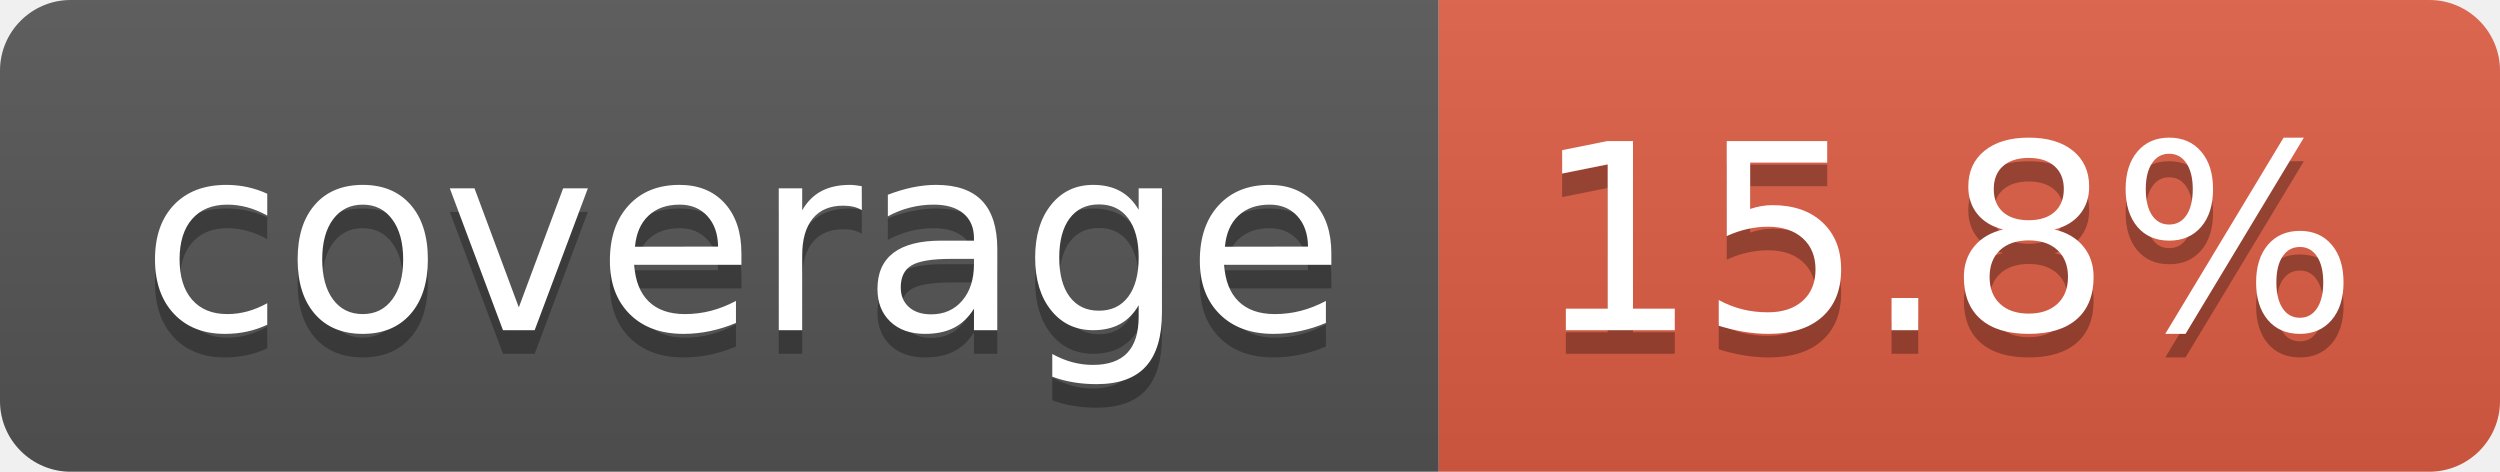
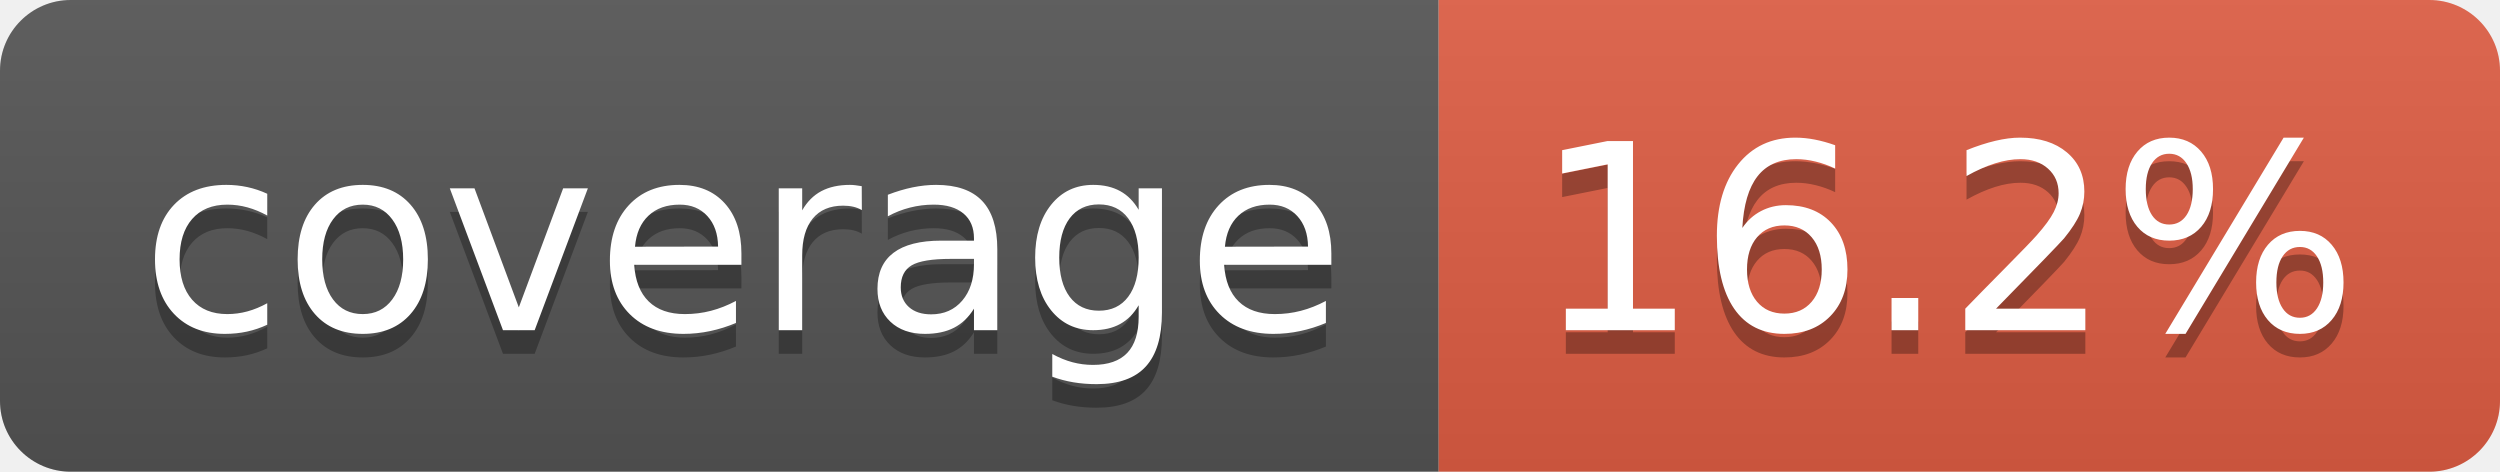
- <svg xmlns="http://www.w3.org/2000/svg" width="106" height="20" role="img" aria-label="coverage: 15.8%">
+ <svg xmlns="http://www.w3.org/2000/svg" width="106" height="20" role="img" aria-label="coverage: 16.2%">
  <linearGradient id="s" x2="0" y2="100%">
    <stop offset="0" stop-color="#bbb" stop-opacity=".1" />
    <stop offset="1" stop-opacity=".1" />
  </linearGradient>
  <clipPath id="r">
    <rect width="106" height="20" rx="3" fill="#fff" />
  </clipPath>
  <g clip-path="url(#r)">
    <rect width="61" height="20" fill="#555" />
    <rect x="61" width="45" height="20" fill="#e05d44" />
    <rect width="106" height="20" fill="url(#s)" />
  </g>
  <g fill="#fff" text-anchor="middle" font-family="Verdana,Geneva,DejaVu Sans,sans-serif" text-rendering="geometricPrecision" font-size="110">
    <text aria-hidden="true" x="315" y="150" fill="#010101" fill-opacity=".3" transform="scale(.1)" textLength="510">coverage</text>
    <text x="315" y="140" transform="scale(.1)" fill="#fff" textLength="510">coverage</text>
-     <text aria-hidden="true" x="825" y="150" fill="#010101" fill-opacity=".3" transform="scale(.1)" textLength="350">15.8%</text>
-     <text x="825" y="140" transform="scale(.1)" fill="#fff" textLength="350">15.8%</text>
+     <text aria-hidden="true" x="825" y="150" fill="#010101" fill-opacity=".3" transform="scale(.1)" textLength="350">16.2%</text>
+     <text x="825" y="140" transform="scale(.1)" fill="#fff" textLength="350">16.2%</text>
  </g>
</svg>
